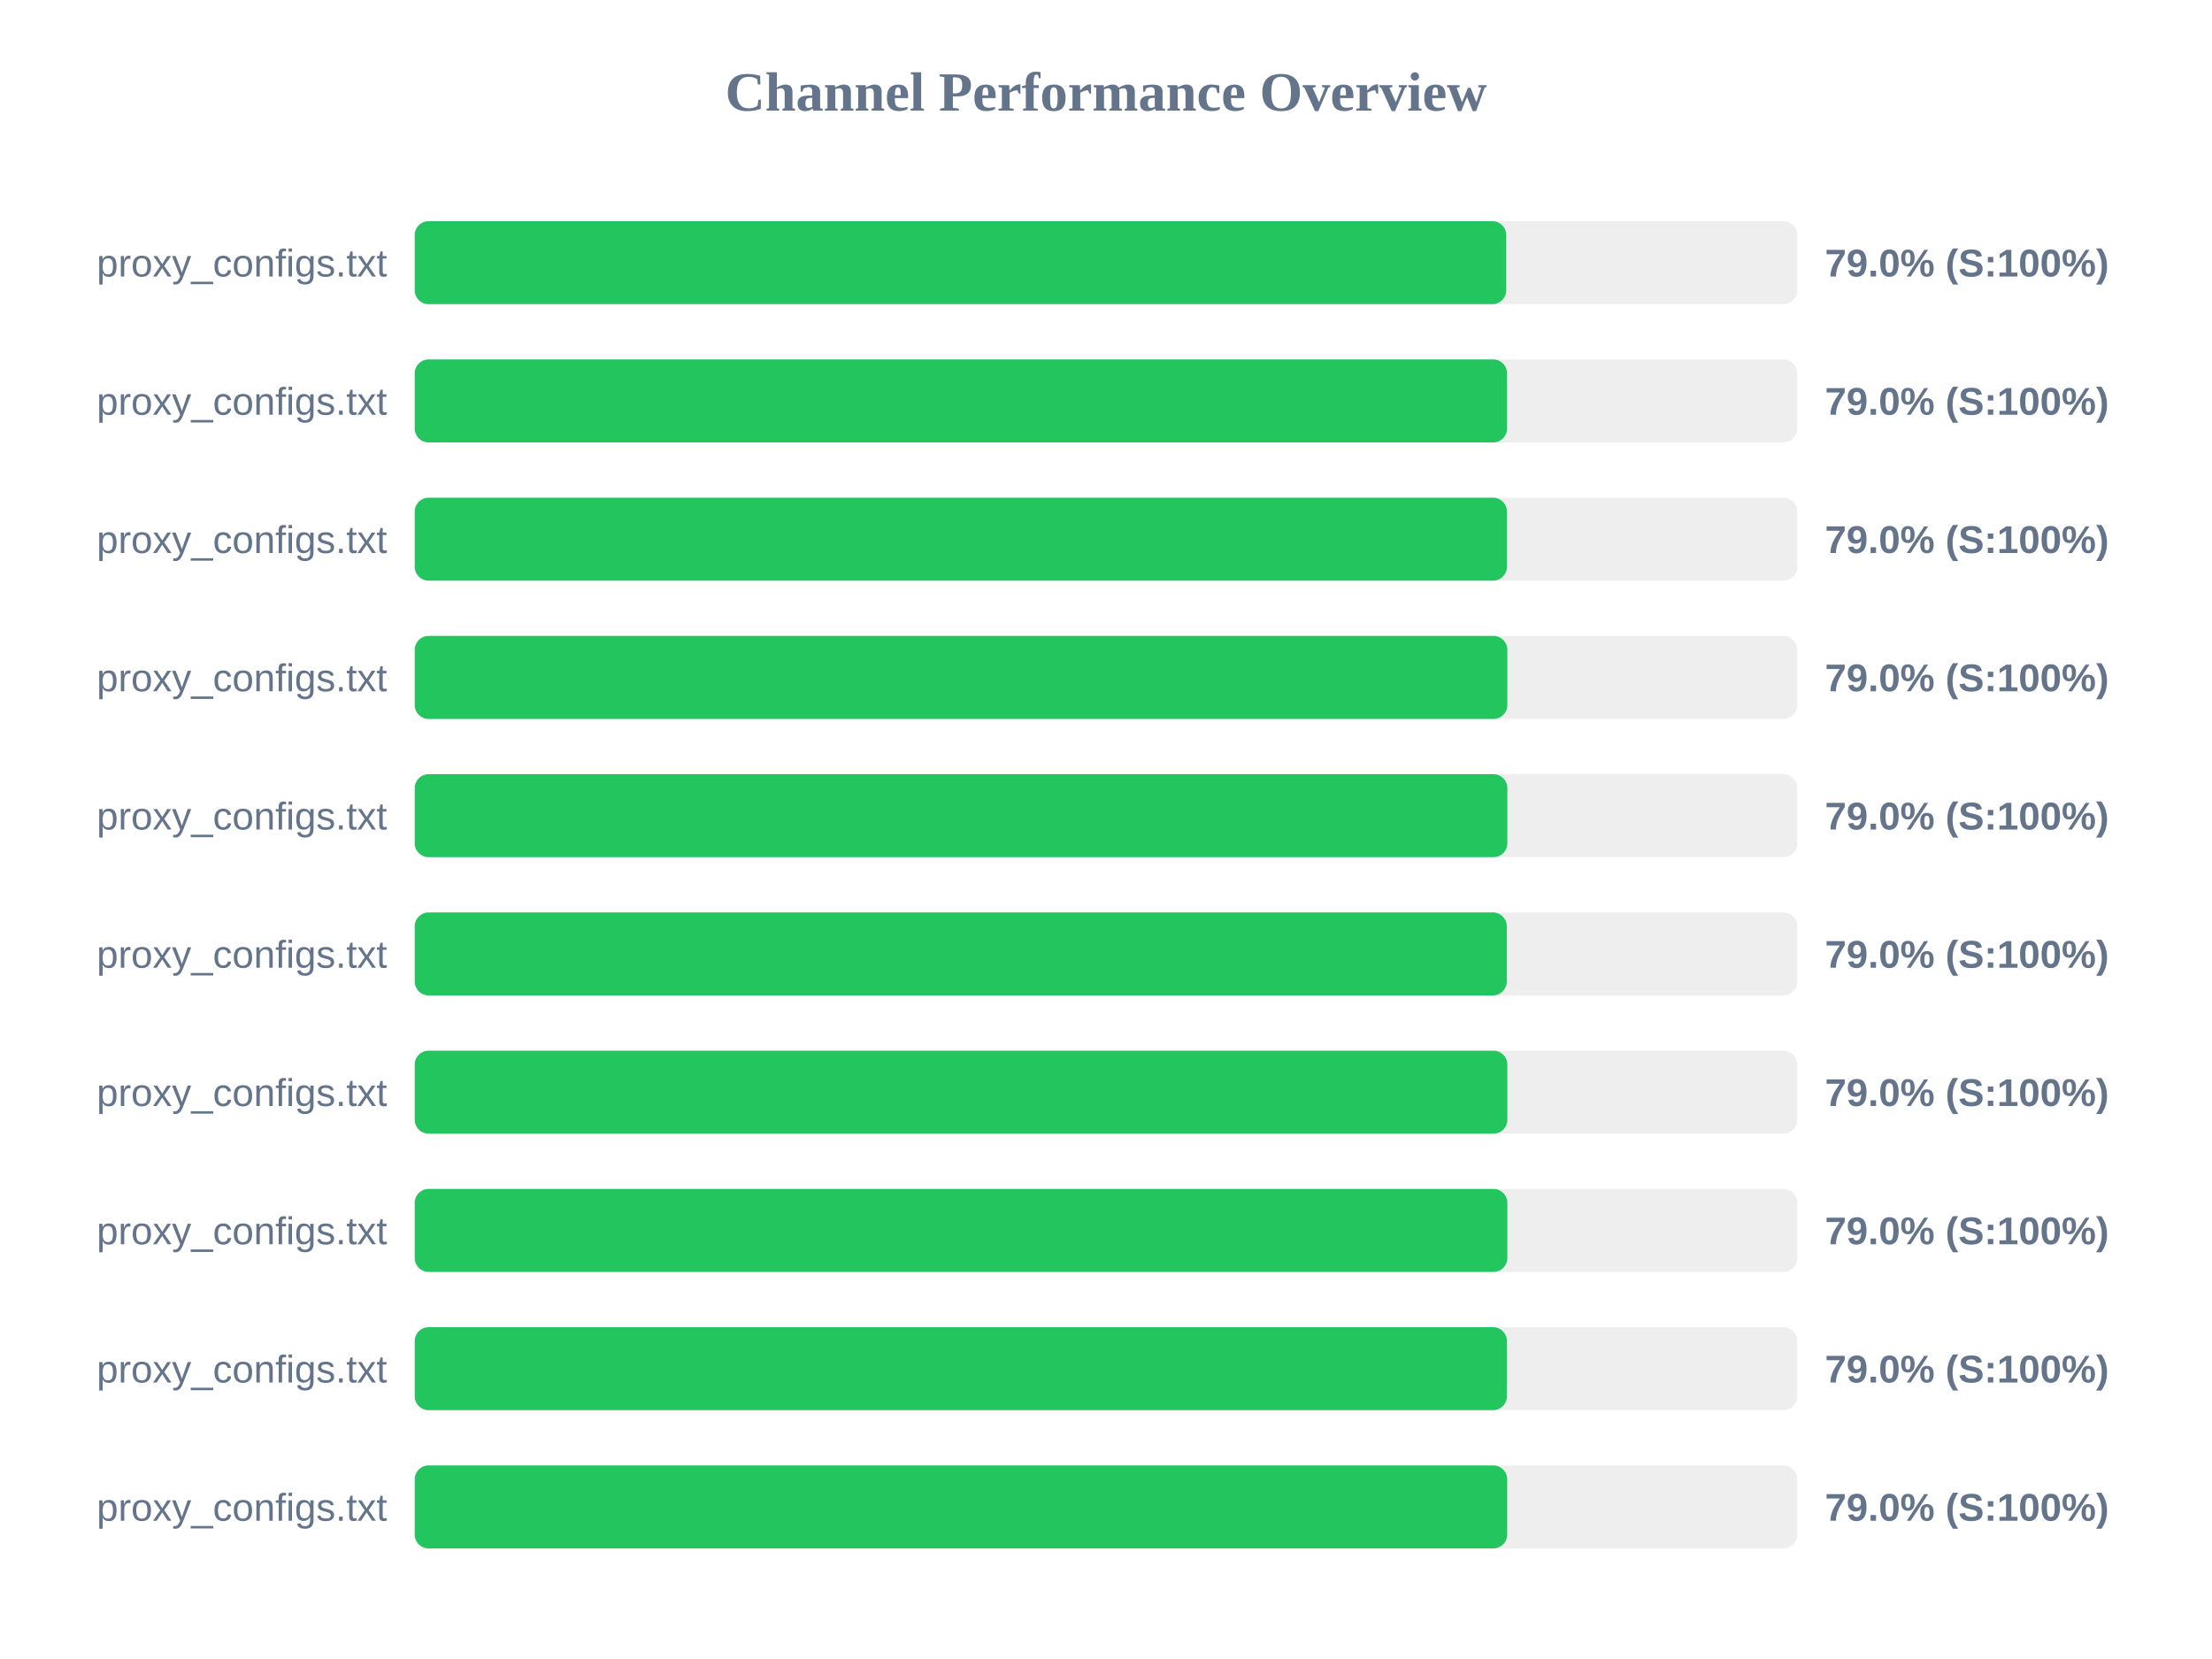
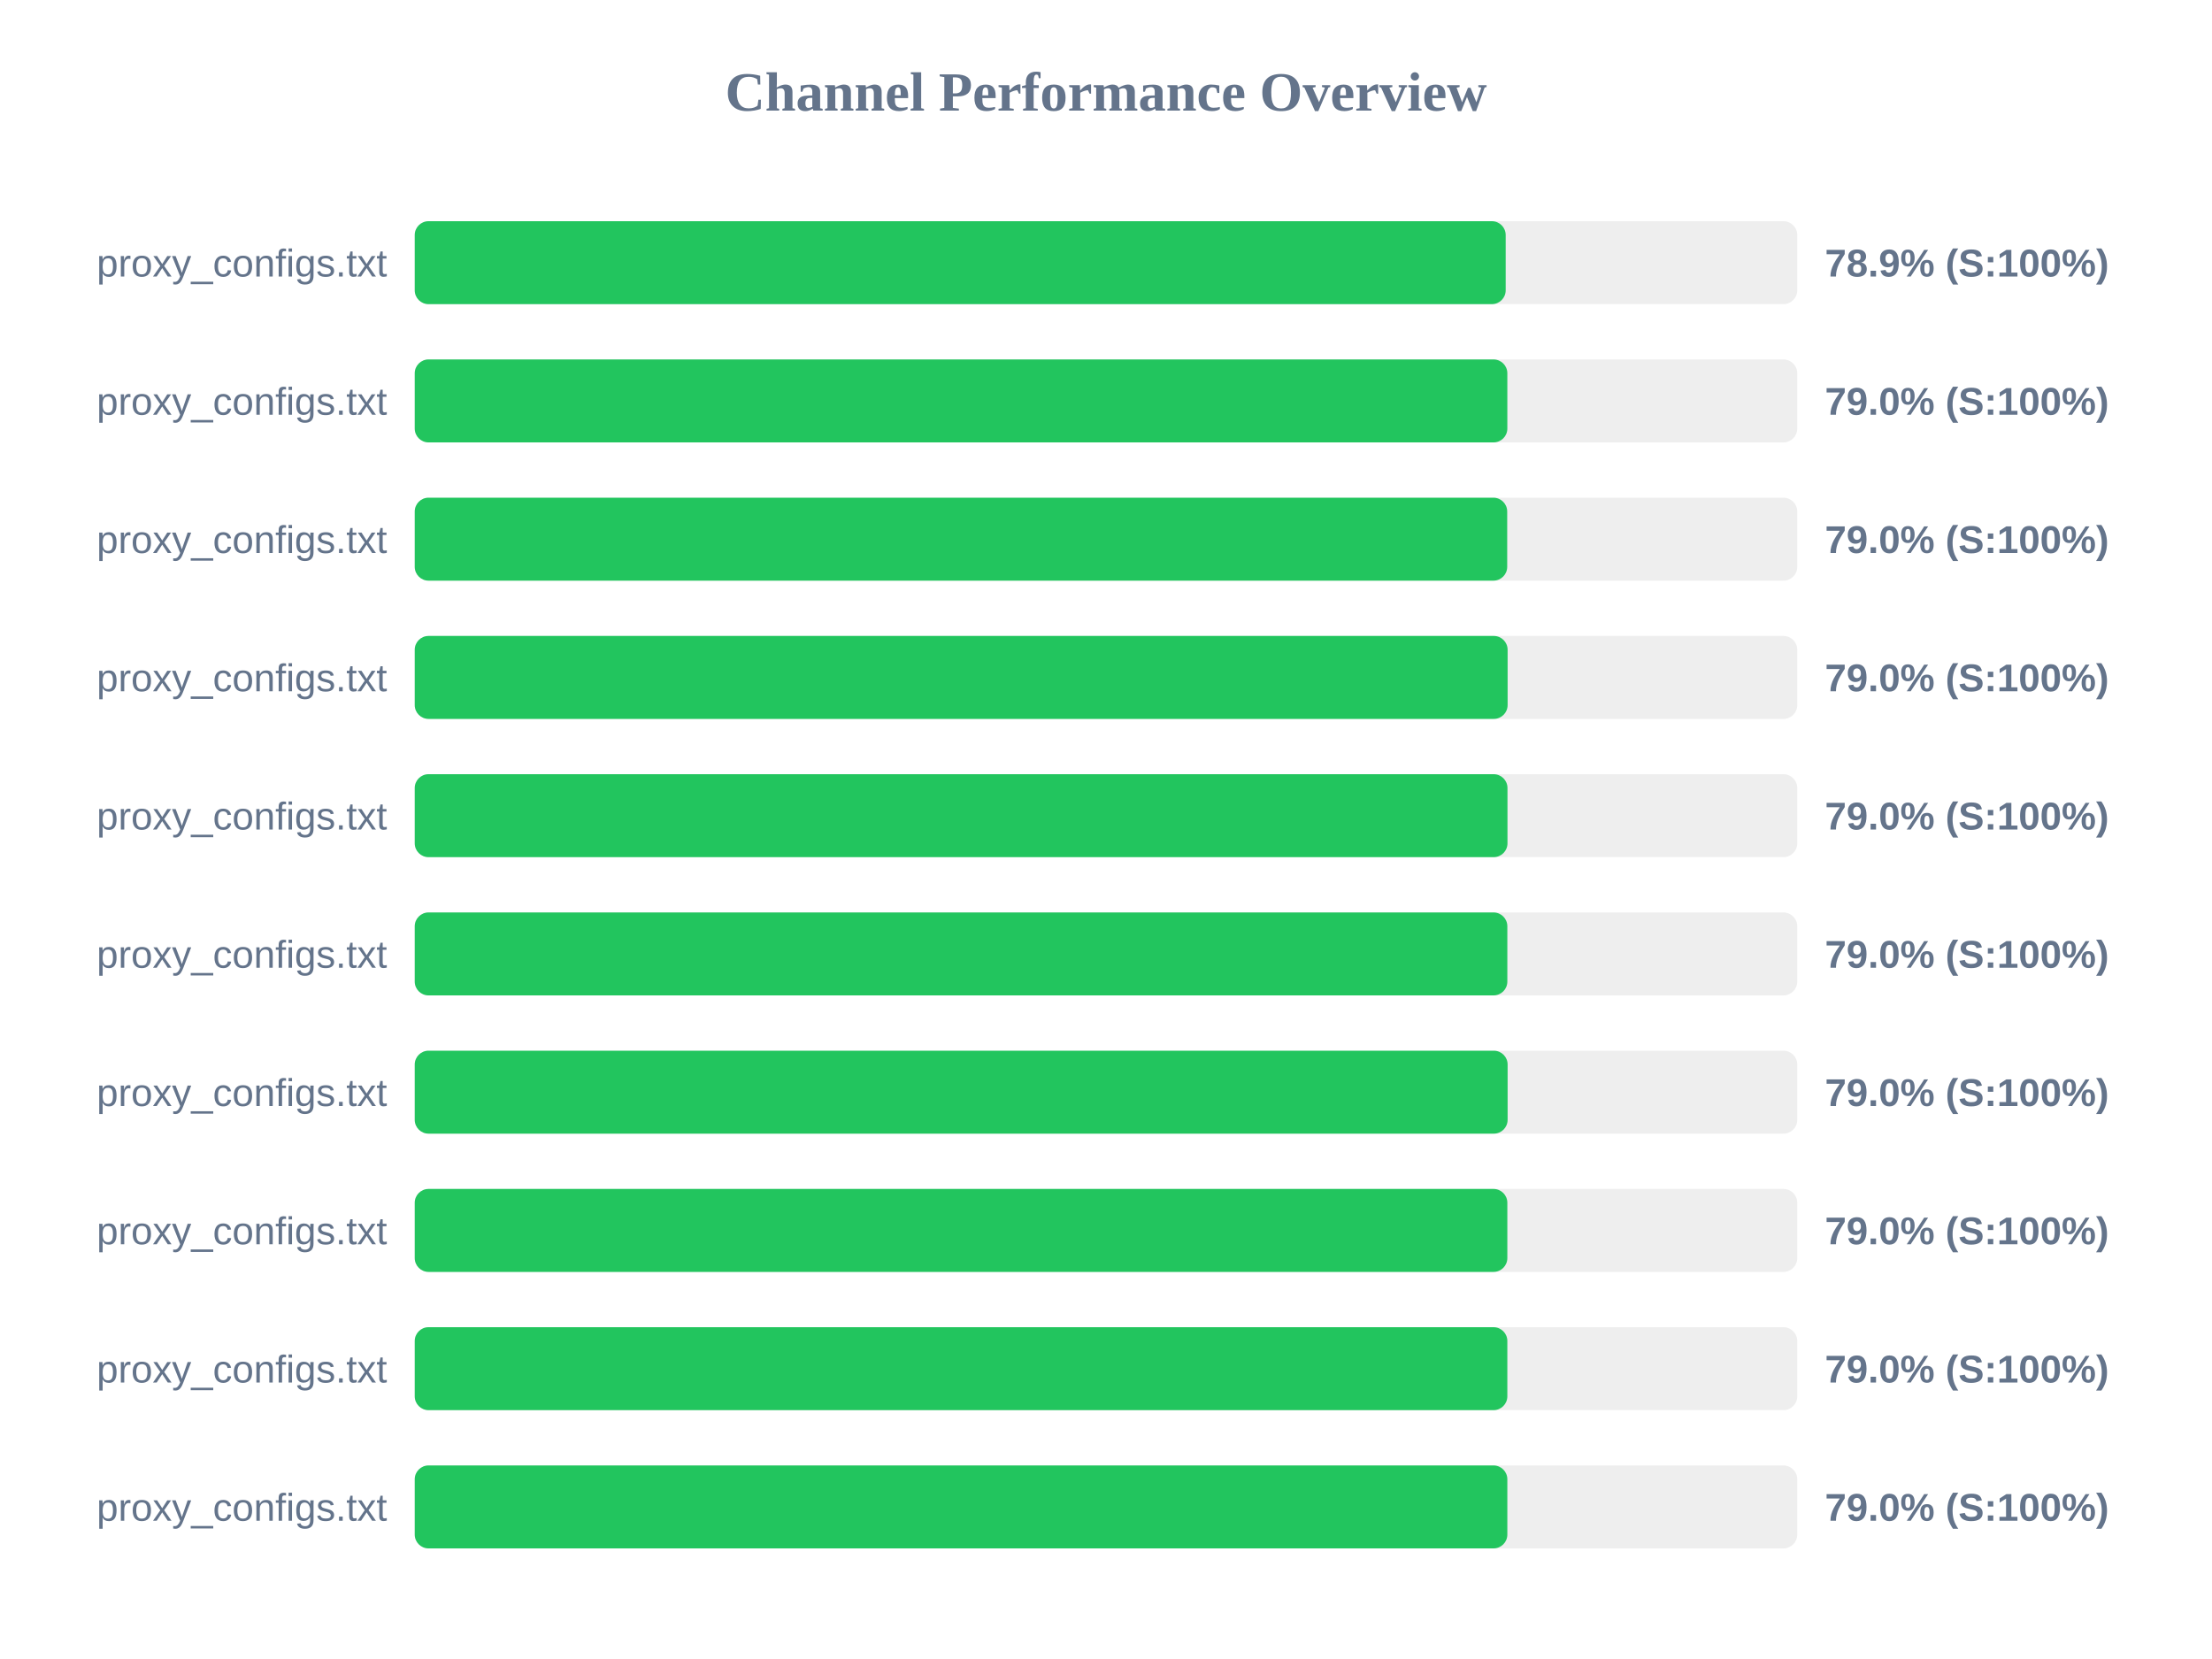
<svg xmlns="http://www.w3.org/2000/svg" width="800" height="600" version="1.1">
  <style>
        .row { font: 14px Arial; fill: #64748b; }
        .score { font: bold 14px Arial; fill: #64748b; }
    </style>
  <text x="400" y="40" text-anchor="middle" font-size="20px" font-weight="bold" fill="#64748b">Channel Performance Overview</text>
  <rect x="150" y="80" width="500" height="30" fill="#eee" rx="5" />
-   <rect x="150" y="80" width="394.75" height="30" fill="#22c55e" rx="5" />
+   <rect x="150" y="80" width="394.55" height="30" fill="#22c55e" rx="5" />
  <text x="140" y="100" text-anchor="end" class="row">proxy_configs.txt</text>
-   <text x="660" y="100" text-anchor="start" class="score">79.0% (S:100%)</text>
+   <text x="660" y="100" text-anchor="start" class="score">78.9% (S:100%)</text>
  <rect x="150" y="130" width="500" height="30" fill="#eee" rx="5" />
-   <rect x="150" y="130" width="395.05" height="30" fill="#22c55e" rx="5" />
+   <rect x="150" y="130" width="395.15" height="30" fill="#22c55e" rx="5" />
  <text x="140" y="150" text-anchor="end" class="row">proxy_configs.txt</text>
  <text x="660" y="150" text-anchor="start" class="score">79.0% (S:100%)</text>
  <rect x="150" y="180" width="500" height="30" fill="#eee" rx="5" />
-   <rect x="150" y="180" width="395.0" height="30" fill="#22c55e" rx="5" />
+   <rect x="150" y="180" width="395.1" height="30" fill="#22c55e" rx="5" />
  <text x="140" y="200" text-anchor="end" class="row">proxy_configs.txt</text>
  <text x="660" y="200" text-anchor="start" class="score">79.0% (S:100%)</text>
  <rect x="150" y="230" width="500" height="30" fill="#eee" rx="5" />
-   <rect x="150" y="230" width="395.15" height="30" fill="#22c55e" rx="5" />
+   <rect x="150" y="230" width="395.25" height="30" fill="#22c55e" rx="5" />
  <text x="140" y="250" text-anchor="end" class="row">proxy_configs.txt</text>
  <text x="660" y="250" text-anchor="start" class="score">79.0% (S:100%)</text>
  <rect x="150" y="280" width="500" height="30" fill="#eee" rx="5" />
-   <rect x="150" y="280" width="395.15" height="30" fill="#22c55e" rx="5" />
+   <rect x="150" y="280" width="395.2" height="30" fill="#22c55e" rx="5" />
  <text x="140" y="300" text-anchor="end" class="row">proxy_configs.txt</text>
  <text x="660" y="300" text-anchor="start" class="score">79.0% (S:100%)</text>
  <rect x="150" y="330" width="500" height="30" fill="#eee" rx="5" />
-   <rect x="150" y="330" width="394.95" height="30" fill="#22c55e" rx="5" />
+   <rect x="150" y="330" width="395.15" height="30" fill="#22c55e" rx="5" />
  <text x="140" y="350" text-anchor="end" class="row">proxy_configs.txt</text>
  <text x="660" y="350" text-anchor="start" class="score">79.0% (S:100%)</text>
  <rect x="150" y="380" width="500" height="30" fill="#eee" rx="5" />
-   <rect x="150" y="380" width="395.15" height="30" fill="#22c55e" rx="5" />
+   <rect x="150" y="380" width="395.25" height="30" fill="#22c55e" rx="5" />
  <text x="140" y="400" text-anchor="end" class="row">proxy_configs.txt</text>
  <text x="660" y="400" text-anchor="start" class="score">79.0% (S:100%)</text>
  <rect x="150" y="430" width="500" height="30" fill="#eee" rx="5" />
  <rect x="150" y="430" width="395.15" height="30" fill="#22c55e" rx="5" />
  <text x="140" y="450" text-anchor="end" class="row">proxy_configs.txt</text>
  <text x="660" y="450" text-anchor="start" class="score">79.0% (S:100%)</text>
  <rect x="150" y="480" width="500" height="30" fill="#eee" rx="5" />
-   <rect x="150" y="480" width="395.0" height="30" fill="#22c55e" rx="5" />
+   <rect x="150" y="480" width="395.15" height="30" fill="#22c55e" rx="5" />
  <text x="140" y="500" text-anchor="end" class="row">proxy_configs.txt</text>
  <text x="660" y="500" text-anchor="start" class="score">79.0% (S:100%)</text>
  <rect x="150" y="530" width="500" height="30" fill="#eee" rx="5" />
-   <rect x="150" y="530" width="395.1" height="30" fill="#22c55e" rx="5" />
+   <rect x="150" y="530" width="395.15" height="30" fill="#22c55e" rx="5" />
  <text x="140" y="550" text-anchor="end" class="row">proxy_configs.txt</text>
  <text x="660" y="550" text-anchor="start" class="score">79.0% (S:100%)</text>
</svg>
